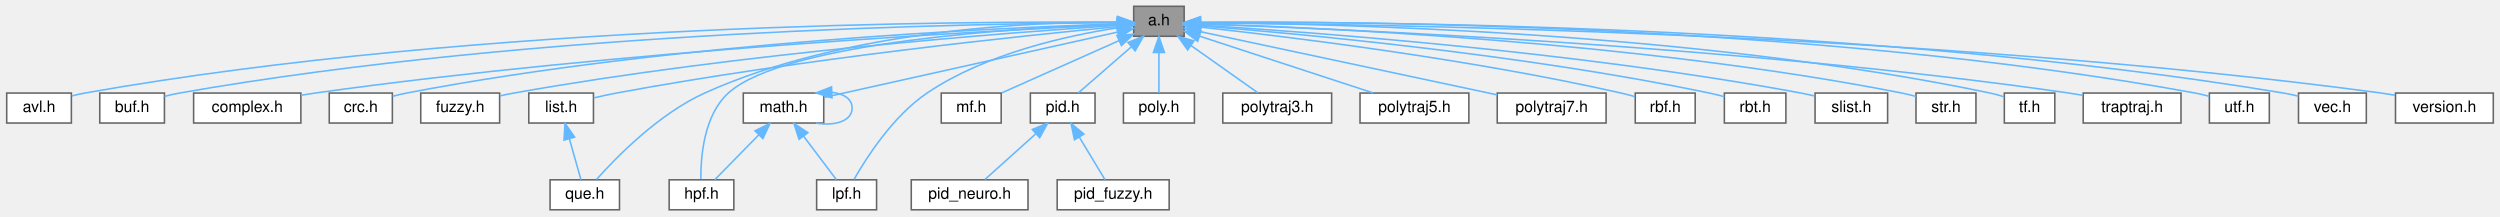
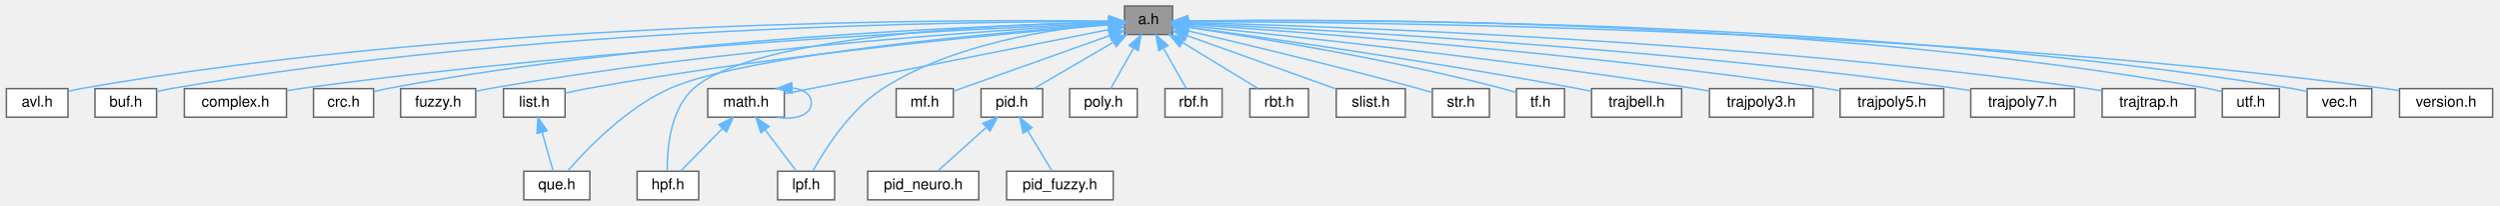
- <svg xmlns="http://www.w3.org/2000/svg" xmlns:xlink="http://www.w3.org/1999/xlink" width="1585pt" height="137pt" viewBox="0.00 0.00 1584.50 137.00">
+ <svg xmlns="http://www.w3.org/2000/svg" xmlns:xlink="http://www.w3.org/1999/xlink" width="1664pt" height="137pt" viewBox="0.00 0.00 1663.50 137.00">
  <g id="graph0" class="graph" transform="scale(1 1) rotate(0) translate(4 133)">
    <g id="Node000001" class="node">
      <g id="a_Node000001">
        <a xlink:title="algorithm library">
-           <polygon fill="#999999" stroke="#666666" points="746.5,-129 714.5,-129 714.5,-110 746.5,-110 746.5,-129" />
-           <text text-anchor="middle" x="730.5" y="-117" font-family="Helvetica,sans-Serif" font-size="10.00">a.h</text>
+           <polygon fill="#999999" stroke="#666666" points="776.5,-129 744.5,-129 744.5,-110 776.5,-110 776.5,-129" />
+           <text text-anchor="middle" x="760.5" y="-117" font-family="Helvetica,sans-Serif" font-size="10.00">a.h</text>
        </a>
      </g>
    </g>
    <g id="Node000002" class="node">
      <g id="a_Node000002">
        <a xlink:href="../../d3/d51/avl_8h.html" target="_top" xlink:title="Adelson-Velsky and Landis self-balancing binary search tree.">
          <polygon fill="white" stroke="#666666" points="41,-74 0,-74 0,-55 41,-55 41,-74" />
          <text text-anchor="middle" x="20.5" y="-62" font-family="Helvetica,sans-Serif" font-size="10.00">avl.h</text>
        </a>
      </g>
    </g>
    <g id="edge1_Node000001_Node000002" class="edge">
      <g id="a_edge1_Node000001_Node000002">
        <a xlink:title=" ">
-           <path fill="none" stroke="#63b8ff" d="M704.24,-118.85C612.98,-119.62 301.47,-118.6 49.5,-74 46.81,-73.52 44.02,-72.89 41.28,-72.18" />
-           <polygon fill="#63b8ff" stroke="#63b8ff" points="704.29,-122.35 714.26,-118.75 704.22,-115.35 704.29,-122.35" />
+           <path fill="none" stroke="#63b8ff" d="M734.31,-118.95C640.64,-120.12 313.73,-120.39 49.5,-74 46.81,-73.53 44.02,-72.9 41.28,-72.19" />
+           <polygon fill="#63b8ff" stroke="#63b8ff" points="734.38,-122.45 744.33,-118.81 734.28,-115.45 734.38,-122.45" />
        </a>
      </g>
    </g>
    <g id="Node000003" class="node">
      <g id="a_Node000003">
        <a xlink:href="../../d6/d6d/buf_8h.html" target="_top" xlink:title="basic buffer library">
          <polygon fill="white" stroke="#666666" points="100,-74 59,-74 59,-55 100,-55 100,-74" />
          <text text-anchor="middle" x="79.5" y="-62" font-family="Helvetica,sans-Serif" font-size="10.00">buf.h</text>
        </a>
      </g>
    </g>
    <g id="edge2_Node000001_Node000003" class="edge">
      <g id="a_edge2_Node000001_Node000003">
        <a xlink:title=" ">
-           <path fill="none" stroke="#63b8ff" d="M703.79,-118.53C617.25,-118.21 336.94,-113.94 109.5,-74 106.41,-73.46 103.18,-72.72 100.03,-71.91" />
-           <polygon fill="#63b8ff" stroke="#63b8ff" points="704.03,-122.03 714.04,-118.55 704.05,-115.03 704.03,-122.03" />
+           <path fill="none" stroke="#63b8ff" d="M733.99,-118.65C645.02,-118.75 349.25,-115.69 109.5,-74 106.41,-73.46 103.18,-72.73 100.03,-71.92" />
+           <polygon fill="#63b8ff" stroke="#63b8ff" points="734.26,-122.15 744.25,-118.63 734.24,-115.15 734.26,-122.15" />
        </a>
      </g>
    </g>
    <g id="Node000004" class="node">
      <g id="a_Node000004">
        <a xlink:href="../../d7/d3b/complex_8h.html" target="_top" xlink:title="complex number">
          <polygon fill="white" stroke="#666666" points="186.5,-74 118.5,-74 118.5,-55 186.5,-55 186.5,-74" />
          <text text-anchor="middle" x="152.5" y="-62" font-family="Helvetica,sans-Serif" font-size="10.00">complex.h</text>
        </a>
      </g>
    </g>
    <g id="edge3_Node000001_Node000004" class="edge">
      <g id="a_edge3_Node000001_Node000004">
        <a xlink:title=" ">
-           <path fill="none" stroke="#63b8ff" d="M703.85,-117.34C625.54,-113.71 389.49,-101.15 195.5,-74 192.64,-73.6 189.68,-73.13 186.71,-72.62" />
-           <polygon fill="#63b8ff" stroke="#63b8ff" points="704.08,-120.86 714.23,-117.81 704.4,-113.86 704.08,-120.86" />
+           <path fill="none" stroke="#63b8ff" d="M733.96,-117.51C652.94,-114.25 401.71,-102.4 195.5,-74 192.64,-73.61 189.67,-73.14 186.71,-72.64" />
+           <polygon fill="#63b8ff" stroke="#63b8ff" points="734.12,-121.02 744.25,-117.91 734.39,-114.02 734.12,-121.02" />
        </a>
      </g>
    </g>
    <g id="Node000005" class="node">
      <g id="a_Node000005">
        <a xlink:href="../../dc/de6/crc_8h.html" target="_top" xlink:title="Cyclic Redundancy Check.">
          <polygon fill="white" stroke="#666666" points="244.5,-74 204.5,-74 204.5,-55 244.5,-55 244.5,-74" />
          <text text-anchor="middle" x="224.5" y="-62" font-family="Helvetica,sans-Serif" font-size="10.00">crc.h</text>
        </a>
      </g>
    </g>
    <g id="edge4_Node000001_Node000005" class="edge">
      <g id="a_edge4_Node000001_Node000005">
        <a xlink:title=" ">
-           <path fill="none" stroke="#63b8ff" d="M704.22,-117.82C631.77,-115.56 423.28,-106.49 253.5,-74 250.61,-73.45 247.6,-72.73 244.66,-71.95" />
-           <polygon fill="#63b8ff" stroke="#63b8ff" points="704.18,-121.32 714.28,-118.11 704.39,-114.32 704.18,-121.32" />
+           <path fill="none" stroke="#63b8ff" d="M734.09,-118.02C658.51,-116.24 435.16,-108.25 253.5,-74 250.61,-73.46 247.6,-72.74 244.66,-71.96" />
+           <polygon fill="#63b8ff" stroke="#63b8ff" points="734.07,-121.52 744.14,-118.24 734.22,-114.52 734.07,-121.52" />
        </a>
      </g>
    </g>
    <g id="Node000006" class="node">
      <g id="a_Node000006">
        <a xlink:href="../../df/d2a/fuzzy_8h.html" target="_top" xlink:title="fuzzy operator">
          <polygon fill="white" stroke="#666666" points="312.5,-74 262.5,-74 262.5,-55 312.5,-55 312.5,-74" />
          <text text-anchor="middle" x="287.5" y="-62" font-family="Helvetica,sans-Serif" font-size="10.00">fuzzy.h</text>
        </a>
      </g>
    </g>
    <g id="edge5_Node000001_Node000006" class="edge">
      <g id="a_edge5_Node000001_Node000006">
        <a xlink:title=" ">
-           <path fill="none" stroke="#63b8ff" d="M704.21,-116.89C639,-112.63 464.74,-99.57 321.5,-74 318.62,-73.49 315.63,-72.87 312.67,-72.2" />
-           <polygon fill="#63b8ff" stroke="#63b8ff" points="704.2,-120.4 714.41,-117.54 704.65,-113.41 704.2,-120.4" />
+           <path fill="none" stroke="#63b8ff" d="M734.15,-117.15C665.67,-113.37 476.62,-101.11 321.5,-74 318.62,-73.5 315.63,-72.88 312.66,-72.22" />
+           <polygon fill="#63b8ff" stroke="#63b8ff" points="734.27,-120.67 744.44,-117.71 734.64,-113.68 734.27,-120.67" />
        </a>
      </g>
    </g>
    <g id="Node000007" class="node">
      <g id="a_Node000007">
        <a xlink:href="../../d1/df9/hpf_8h.html" target="_top" xlink:title="High Pass Filter.">
          <polygon fill="white" stroke="#666666" points="461,-19 420,-19 420,0 461,0 461,-19" />
          <text text-anchor="middle" x="440.5" y="-7" font-family="Helvetica,sans-Serif" font-size="10.00">hpf.h</text>
        </a>
      </g>
    </g>
    <g id="edge6_Node000001_Node000007" class="edge">
      <g id="a_edge6_Node000001_Node000007">
        <a xlink:title=" ">
-           <path fill="none" stroke="#63b8ff" d="M704.3,-117.75C643.17,-115.46 493.53,-106.6 457.5,-74 441.93,-59.91 439.96,-33.27 440.08,-19.4" />
-           <polygon fill="#63b8ff" stroke="#63b8ff" points="704.2,-121.25 714.31,-118.09 704.44,-114.25 704.2,-121.25" />
+           <path fill="none" stroke="#63b8ff" d="M734.14,-118.22C668.15,-116.98 498.22,-110.26 457.5,-74 441.82,-60.04 439.9,-33.34 440.06,-19.43" />
+           <polygon fill="#63b8ff" stroke="#63b8ff" points="734.1,-121.72 744.16,-118.38 734.21,-114.72 734.1,-121.72" />
        </a>
      </g>
    </g>
    <g id="Node000008" class="node">
      <g id="a_Node000008">
        <a xlink:href="../../da/d23/list_8h.html" target="_top" xlink:title="circular doubly linked list implementation">
          <polygon fill="white" stroke="#666666" points="372,-74 331,-74 331,-55 372,-55 372,-74" />
          <text text-anchor="middle" x="351.5" y="-62" font-family="Helvetica,sans-Serif" font-size="10.00">list.h</text>
        </a>
      </g>
    </g>
    <g id="edge7_Node000001_Node000008" class="edge">
      <g id="a_edge7_Node000001_Node000008">
        <a xlink:title=" ">
-           <path fill="none" stroke="#63b8ff" d="M704.19,-116.09C646.4,-110.58 504.15,-95.83 386.5,-74 381.83,-73.13 376.84,-72.03 372.15,-70.91" />
-           <polygon fill="#63b8ff" stroke="#63b8ff" points="704,-119.59 714.28,-117.04 704.65,-112.62 704,-119.59" />
+           <path fill="none" stroke="#63b8ff" d="M734.03,-116.45C672.62,-111.45 515.84,-97.31 386.5,-74 381.82,-73.16 376.84,-72.07 372.14,-70.95" />
+           <polygon fill="#63b8ff" stroke="#63b8ff" points="734.11,-119.97 744.36,-117.28 734.67,-112.99 734.11,-119.97" />
        </a>
      </g>
    </g>
    <g id="Node000009" class="node">
      <g id="a_Node000009">
        <a xlink:href="../../d9/dc9/que_8h.html" target="_top" xlink:title="basic queue library">
          <polygon fill="white" stroke="#666666" points="388.5,-19 344.5,-19 344.5,0 388.5,0 388.5,-19" />
          <text text-anchor="middle" x="366.5" y="-7" font-family="Helvetica,sans-Serif" font-size="10.00">que.h</text>
        </a>
      </g>
    </g>
-     <g id="edge22_Node000001_Node000009" class="edge">
-       <g id="a_edge22_Node000001_Node000009">
-         <a xlink:title=" ">
-           <path fill="none" stroke="#63b8ff" d="M704.27,-119.05C652.02,-119.17 532.23,-114.58 442.5,-74 413.36,-60.82 386.44,-33.27 373.9,-19.19" />
-           <polygon fill="#63b8ff" stroke="#63b8ff" points="704.39,-122.55 714.36,-118.96 704.33,-115.55 704.39,-122.55" />
+     <g id="edge19_Node000001_Node000009" class="edge">
+       <g id="a_edge19_Node000001_Node000009">
+         <a xlink:title=" ">
+           <path fill="none" stroke="#63b8ff" d="M734.33,-116.73C667.85,-111.94 493.96,-97.47 441.5,-74 412.53,-61.04 386.07,-33.39 373.76,-19.24" />
+           <polygon fill="#63b8ff" stroke="#63b8ff" points="734.18,-120.23 744.4,-117.44 734.67,-113.25 734.18,-120.23" />
        </a>
      </g>
    </g>
    <g id="Node000010" class="node">
      <g id="a_Node000010">
        <a xlink:href="../../db/d80/lpf_8h.html" target="_top" xlink:title="Low Pass Filter.">
          <polygon fill="white" stroke="#666666" points="551.5,-19 513.5,-19 513.5,0 551.5,0 551.5,-19" />
          <text text-anchor="middle" x="532.5" y="-7" font-family="Helvetica,sans-Serif" font-size="10.00">lpf.h</text>
        </a>
      </g>
    </g>
    <g id="edge9_Node000001_Node000010" class="edge">
      <g id="a_edge9_Node000001_Node000010">
        <a xlink:title=" ">
-           <path fill="none" stroke="#63b8ff" d="M704.08,-115.32C672.99,-110.55 620.86,-99.23 583.5,-74 561.94,-59.44 545.03,-33 537.22,-19.29" />
-           <polygon fill="#63b8ff" stroke="#63b8ff" points="703.75,-118.81 714.15,-116.75 704.74,-111.88 703.75,-118.81" />
+           <path fill="none" stroke="#63b8ff" d="M733.93,-117.06C697.38,-113.98 630.76,-104.3 583.5,-74 561.6,-59.96 544.83,-33.3 537.14,-19.41" />
+           <polygon fill="#63b8ff" stroke="#63b8ff" points="734.02,-120.58 744.25,-117.82 734.54,-113.6 734.02,-120.58" />
        </a>
      </g>
    </g>
    <g id="Node000011" class="node">
      <g id="a_Node000011">
        <a xlink:href="../../df/db1/math_8h.html" target="_top" xlink:title="mathematical algorithm library">
          <polygon fill="white" stroke="#666666" points="518,-74 467,-74 467,-55 518,-55 518,-74" />
          <text text-anchor="middle" x="492.5" y="-62" font-family="Helvetica,sans-Serif" font-size="10.00">math.h</text>
        </a>
      </g>
    </g>
    <g id="edge10_Node000001_Node000011" class="edge">
      <g id="a_edge10_Node000001_Node000011">
        <a xlink:title=" ">
-           <path fill="none" stroke="#63b8ff" d="M704.33,-112.67C658.33,-102.43 563.57,-81.33 518.03,-71.19" />
-           <polygon fill="#63b8ff" stroke="#63b8ff" points="703.62,-116.1 714.14,-114.86 705.14,-109.27 703.62,-116.1" />
+           <path fill="none" stroke="#63b8ff" d="M734.12,-113.28C682.55,-103.08 568.96,-80.62 518.05,-70.55" />
+           <polygon fill="#63b8ff" stroke="#63b8ff" points="733.65,-116.76 744.14,-115.26 735.01,-109.89 733.65,-116.76" />
        </a>
      </g>
    </g>
    <g id="Node000012" class="node">
      <g id="a_Node000012">
        <a xlink:href="../../d6/dea/mf_8h.html" target="_top" xlink:title="membership function">
          <polygon fill="white" stroke="#666666" points="630.5,-74 592.5,-74 592.5,-55 630.5,-55 630.5,-74" />
          <text text-anchor="middle" x="611.5" y="-62" font-family="Helvetica,sans-Serif" font-size="10.00">mf.h</text>
        </a>
      </g>
    </g>
    <g id="edge14_Node000001_Node000012" class="edge">
      <g id="a_edge14_Node000001_Node000012">
        <a xlink:title=" ">
-           <path fill="none" stroke="#63b8ff" d="M705.28,-107.27C683.05,-97.37 651.11,-83.14 630.84,-74.11" />
-           <polygon fill="#63b8ff" stroke="#63b8ff" points="703.89,-110.48 714.45,-111.35 706.74,-104.09 703.89,-110.48" />
+           <path fill="none" stroke="#63b8ff" d="M734.6,-109.29C704.91,-98.73 656.95,-81.67 630.51,-72.26" />
+           <polygon fill="#63b8ff" stroke="#63b8ff" points="733.68,-112.67 744.27,-112.73 736.02,-106.08 733.68,-112.67" />
        </a>
      </g>
    </g>
    <g id="Node000013" class="node">
      <g id="a_Node000013">
        <a xlink:href="../../da/df0/pid_8h.html" target="_top" xlink:title="proportional integral derivative controller">
          <polygon fill="white" stroke="#666666" points="690,-74 649,-74 649,-55 690,-55 690,-74" />
          <text text-anchor="middle" x="669.5" y="-62" font-family="Helvetica,sans-Serif" font-size="10.00">pid.h</text>
        </a>
      </g>
    </g>
    <g id="edge15_Node000001_Node000013" class="edge">
      <g id="a_edge15_Node000001_Node000013">
        <a xlink:title=" ">
-           <path fill="none" stroke="#63b8ff" d="M713.03,-103.32C702.16,-93.87 688.56,-82.06 679.48,-74.17" />
-           <polygon fill="#63b8ff" stroke="#63b8ff" points="710.85,-106.07 720.7,-109.98 715.45,-100.78 710.85,-106.07" />
+           <path fill="none" stroke="#63b8ff" d="M736.8,-104.7C720.22,-95.04 698.59,-82.44 684.39,-74.17" />
+           <polygon fill="#63b8ff" stroke="#63b8ff" points="735.48,-107.98 745.88,-109.98 739,-101.93 735.48,-107.98" />
        </a>
      </g>
    </g>
    <g id="Node000016" class="node">
      <g id="a_Node000016">
        <a xlink:href="../../db/d57/poly_8h.html" target="_top" xlink:title="polynomial">
          <polygon fill="white" stroke="#666666" points="753,-74 708,-74 708,-55 753,-55 753,-74" />
          <text text-anchor="middle" x="730.5" y="-62" font-family="Helvetica,sans-Serif" font-size="10.00">poly.h</text>
        </a>
      </g>
    </g>
    <g id="edge18_Node000001_Node000016" class="edge">
      <g id="a_edge18_Node000001_Node000016">
        <a xlink:title=" ">
-           <path fill="none" stroke="#63b8ff" d="M730.5,-99.66C730.5,-90.93 730.5,-80.99 730.5,-74.09" />
-           <polygon fill="#63b8ff" stroke="#63b8ff" points="727,-99.75 730.5,-109.75 734,-99.75 727,-99.75" />
+           <path fill="none" stroke="#63b8ff" d="M750.49,-100.82C745.4,-91.82 739.44,-81.29 735.36,-74.09" />
+           <polygon fill="#63b8ff" stroke="#63b8ff" points="747.57,-102.77 755.55,-109.75 753.67,-99.32 747.57,-102.77" />
        </a>
      </g>
    </g>
    <g id="Node000017" class="node">
      <g id="a_Node000017">
-         <a xlink:href="../../dd/d56/polytraj3_8h.html" target="_top" xlink:title="cubic polynomial trajectory">
-           <polygon fill="white" stroke="#666666" points="840,-74 771,-74 771,-55 840,-55 840,-74" />
-           <text text-anchor="middle" x="805.5" y="-62" font-family="Helvetica,sans-Serif" font-size="10.00">polytraj3.h</text>
-         </a>
-       </g>
-     </g>
-     <g id="edge19_Node000001_Node000017" class="edge">
-       <g id="a_edge19_Node000001_Node000017">
-         <a xlink:title=" ">
-           <path fill="none" stroke="#63b8ff" d="M750.81,-104.15C764.36,-94.57 781.74,-82.29 793.23,-74.17" />
-           <polygon fill="#63b8ff" stroke="#63b8ff" points="748.7,-101.36 742.55,-109.98 752.74,-107.07 748.7,-101.36" />
+         <a xlink:href="../../d8/dfc/rbf_8h.html" target="_top" xlink:title="radial basis function">
+           <polygon fill="white" stroke="#666666" points="809.5,-74 771.5,-74 771.5,-55 809.5,-55 809.5,-74" />
+           <text text-anchor="middle" x="790.5" y="-62" font-family="Helvetica,sans-Serif" font-size="10.00">rbf.h</text>
+         </a>
+       </g>
+     </g>
+     <g id="edge20_Node000001_Node000017" class="edge">
+       <g id="a_edge20_Node000001_Node000017">
+         <a xlink:title=" ">
+           <path fill="none" stroke="#63b8ff" d="M770.51,-100.82C775.6,-91.82 781.56,-81.29 785.64,-74.09" />
+           <polygon fill="#63b8ff" stroke="#63b8ff" points="767.33,-99.32 765.45,-109.75 773.43,-102.77 767.33,-99.32" />
        </a>
      </g>
    </g>
    <g id="Node000018" class="node">
      <g id="a_Node000018">
-         <a xlink:href="../../dd/d93/polytraj5_8h.html" target="_top" xlink:title="quintic polynomial trajectory">
-           <polygon fill="white" stroke="#666666" points="927,-74 858,-74 858,-55 927,-55 927,-74" />
-           <text text-anchor="middle" x="892.5" y="-62" font-family="Helvetica,sans-Serif" font-size="10.00">polytraj5.h</text>
-         </a>
-       </g>
-     </g>
-     <g id="edge20_Node000001_Node000018" class="edge">
-       <g id="a_edge20_Node000001_Node000018">
-         <a xlink:title=" ">
-           <path fill="none" stroke="#63b8ff" d="M756.42,-110.02C786.58,-100.15 836.09,-83.96 866.34,-74.06" />
-           <polygon fill="#63b8ff" stroke="#63b8ff" points="755.04,-106.79 746.63,-113.22 757.22,-113.44 755.04,-106.79" />
+         <a xlink:href="../../d6/d1b/rbt_8h.html" target="_top" xlink:title="red–black self-balancing binary search tree">
+           <polygon fill="white" stroke="#666666" points="867,-74 828,-74 828,-55 867,-55 867,-74" />
+           <text text-anchor="middle" x="847.5" y="-62" font-family="Helvetica,sans-Serif" font-size="10.00">rbt.h</text>
+         </a>
+       </g>
+     </g>
+     <g id="edge21_Node000001_Node000018" class="edge">
+       <g id="a_edge21_Node000001_Node000018">
+         <a xlink:title=" ">
+           <path fill="none" stroke="#63b8ff" d="M783.16,-104.7C799.01,-95.04 819.69,-82.44 833.27,-74.17" />
+           <polygon fill="#63b8ff" stroke="#63b8ff" points="781.2,-101.79 774.48,-109.98 784.84,-107.77 781.2,-101.79" />
        </a>
      </g>
    </g>
    <g id="Node000019" class="node">
      <g id="a_Node000019">
-         <a xlink:href="../../df/d16/polytraj7_8h.html" target="_top" xlink:title="hepta polynomial trajectory">
-           <polygon fill="white" stroke="#666666" points="1014,-74 945,-74 945,-55 1014,-55 1014,-74" />
-           <text text-anchor="middle" x="979.5" y="-62" font-family="Helvetica,sans-Serif" font-size="10.00">polytraj7.h</text>
-         </a>
-       </g>
-     </g>
-     <g id="edge21_Node000001_Node000019" class="edge">
-       <g id="a_edge21_Node000001_Node000019">
-         <a xlink:title=" ">
-           <path fill="none" stroke="#63b8ff" d="M756.76,-112.91C801.99,-103.28 894.59,-83.57 944.98,-72.85" />
-           <polygon fill="#63b8ff" stroke="#63b8ff" points="755.89,-109.52 746.84,-115.02 757.35,-116.36 755.89,-109.52" />
+         <a xlink:href="../../d1/dad/slist_8h.html" target="_top" xlink:title="singly linked list implementation">
+           <polygon fill="white" stroke="#666666" points="931.5,-74 885.5,-74 885.5,-55 931.5,-55 931.5,-74" />
+           <text text-anchor="middle" x="908.5" y="-62" font-family="Helvetica,sans-Serif" font-size="10.00">slist.h</text>
+         </a>
+       </g>
+     </g>
+     <g id="edge22_Node000001_Node000019" class="edge">
+       <g id="a_edge22_Node000001_Node000019">
+         <a xlink:title=" ">
+           <path fill="none" stroke="#63b8ff" d="M786.12,-109.33C814.08,-99.31 858.45,-83.42 885.38,-73.78" />
+           <polygon fill="#63b8ff" stroke="#63b8ff" points="784.85,-106.06 776.62,-112.73 787.21,-112.65 784.85,-106.06" />
        </a>
      </g>
    </g>
    <g id="Node000020" class="node">
      <g id="a_Node000020">
-         <a xlink:href="../../d8/dfc/rbf_8h.html" target="_top" xlink:title="radial basis function">
-           <polygon fill="white" stroke="#666666" points="1070.5,-74 1032.5,-74 1032.5,-55 1070.5,-55 1070.5,-74" />
-           <text text-anchor="middle" x="1051.5" y="-62" font-family="Helvetica,sans-Serif" font-size="10.00">rbf.h</text>
+         <a xlink:href="../../d1/d93/str_8h.html" target="_top" xlink:title="basic string library">
+           <polygon fill="white" stroke="#666666" points="987.5,-74 949.5,-74 949.5,-55 987.5,-55 987.5,-74" />
+           <text text-anchor="middle" x="968.5" y="-62" font-family="Helvetica,sans-Serif" font-size="10.00">str.h</text>
        </a>
      </g>
    </g>
    <g id="edge23_Node000001_Node000020" class="edge">
      <g id="a_edge23_Node000001_Node000020">
        <a xlink:title=" ">
-           <path fill="none" stroke="#63b8ff" d="M756.78,-115.79C808.35,-110.2 926.26,-96.02 1023.5,-74 1026.37,-73.35 1029.38,-72.56 1032.32,-71.72" />
-           <polygon fill="#63b8ff" stroke="#63b8ff" points="756.1,-112.35 746.53,-116.89 756.85,-119.31 756.1,-112.35" />
+           <path fill="none" stroke="#63b8ff" d="M786.9,-112.43C822.08,-104.24 886.21,-88.94 940.5,-74 943.34,-73.22 946.33,-72.35 949.26,-71.49" />
+           <polygon fill="#63b8ff" stroke="#63b8ff" points="785.91,-109.07 776.95,-114.74 787.49,-115.89 785.91,-109.07" />
        </a>
      </g>
    </g>
    <g id="Node000021" class="node">
      <g id="a_Node000021">
-         <a xlink:href="../../d6/d1b/rbt_8h.html" target="_top" xlink:title="red–black self-balancing binary search tree">
-           <polygon fill="white" stroke="#666666" points="1128,-74 1089,-74 1089,-55 1128,-55 1128,-74" />
-           <text text-anchor="middle" x="1108.5" y="-62" font-family="Helvetica,sans-Serif" font-size="10.00">rbt.h</text>
+         <a xlink:href="../../d2/d16/tf_8h.html" target="_top" xlink:title="transfer function">
+           <polygon fill="white" stroke="#666666" points="1037.5,-74 1005.5,-74 1005.5,-55 1037.5,-55 1037.5,-74" />
+           <text text-anchor="middle" x="1021.5" y="-62" font-family="Helvetica,sans-Serif" font-size="10.00">tf.h</text>
        </a>
      </g>
    </g>
    <g id="edge24_Node000001_Node000021" class="edge">
      <g id="a_edge24_Node000001_Node000021">
        <a xlink:title=" ">
-           <path fill="none" stroke="#63b8ff" d="M756.86,-116.57C815.39,-111.98 960.42,-98.88 1079.5,-74 1082.58,-73.36 1085.81,-72.55 1088.95,-71.69" />
-           <polygon fill="#63b8ff" stroke="#63b8ff" points="756.36,-113.1 746.65,-117.36 756.89,-120.08 756.36,-113.1" />
+           <path fill="none" stroke="#63b8ff" d="M786.81,-114.78C830.69,-108.31 921.41,-93.74 996.5,-74 999.43,-73.23 1002.51,-72.29 1005.46,-71.33" />
+           <polygon fill="#63b8ff" stroke="#63b8ff" points="786.09,-111.35 776.7,-116.25 787.1,-118.28 786.09,-111.35" />
        </a>
      </g>
    </g>
    <g id="Node000022" class="node">
      <g id="a_Node000022">
-         <a xlink:href="../../d1/dad/slist_8h.html" target="_top" xlink:title="singly linked list implementation">
-           <polygon fill="white" stroke="#666666" points="1192.5,-74 1146.5,-74 1146.5,-55 1192.5,-55 1192.5,-74" />
-           <text text-anchor="middle" x="1169.5" y="-62" font-family="Helvetica,sans-Serif" font-size="10.00">slist.h</text>
+         <a xlink:href="../../dc/de1/trajbell_8h.html" target="_top" xlink:title="bell-shaped velocity trajectory">
+           <polygon fill="white" stroke="#666666" points="1115.5,-74 1055.5,-74 1055.5,-55 1115.5,-55 1115.5,-74" />
+           <text text-anchor="middle" x="1085.5" y="-62" font-family="Helvetica,sans-Serif" font-size="10.00">trajbell.h</text>
        </a>
      </g>
    </g>
    <g id="edge25_Node000001_Node000022" class="edge">
      <g id="a_edge25_Node000001_Node000022">
        <a xlink:title=" ">
-           <path fill="none" stroke="#63b8ff" d="M756.68,-117.01C821.63,-113.02 995.15,-100.53 1137.5,-74 1140.33,-73.47 1143.27,-72.83 1146.17,-72.13" />
-           <polygon fill="#63b8ff" stroke="#63b8ff" points="756.3,-113.53 746.53,-117.62 756.72,-120.51 756.3,-113.53" />
+           <path fill="none" stroke="#63b8ff" d="M786.73,-114.96C837.2,-108.02 951.24,-91.78 1046.5,-74 1049.36,-73.47 1052.33,-72.88 1055.3,-72.27" />
+           <polygon fill="#63b8ff" stroke="#63b8ff" points="786.12,-111.51 776.68,-116.33 787.07,-118.44 786.12,-111.51" />
        </a>
      </g>
    </g>
    <g id="Node000023" class="node">
      <g id="a_Node000023">
-         <a xlink:href="../../d1/d93/str_8h.html" target="_top" xlink:title="basic string library">
-           <polygon fill="white" stroke="#666666" points="1248.5,-74 1210.5,-74 1210.5,-55 1248.5,-55 1248.5,-74" />
-           <text text-anchor="middle" x="1229.5" y="-62" font-family="Helvetica,sans-Serif" font-size="10.00">str.h</text>
+         <a xlink:href="../../d2/dce/trajpoly3_8h.html" target="_top" xlink:title="cubic polynomial trajectory">
+           <polygon fill="white" stroke="#666666" points="1203,-74 1134,-74 1134,-55 1203,-55 1203,-74" />
+           <text text-anchor="middle" x="1168.5" y="-62" font-family="Helvetica,sans-Serif" font-size="10.00">trajpoly3.h</text>
        </a>
      </g>
    </g>
    <g id="edge26_Node000001_Node000023" class="edge">
      <g id="a_edge26_Node000001_Node000023">
        <a xlink:title=" ">
-           <path fill="none" stroke="#63b8ff" d="M756.9,-117.86C828.89,-115.71 1034.36,-106.92 1201.5,-74 1204.39,-73.43 1207.41,-72.68 1210.35,-71.87" />
-           <polygon fill="#63b8ff" stroke="#63b8ff" points="756.42,-114.37 746.52,-118.15 756.62,-121.37 756.42,-114.37" />
+           <path fill="none" stroke="#63b8ff" d="M786.61,-115.93C846.52,-109.91 998.39,-93.86 1124.5,-74 1127.57,-73.52 1130.76,-72.98 1133.95,-72.41" />
+           <polygon fill="#63b8ff" stroke="#63b8ff" points="786.12,-112.47 776.52,-116.94 786.82,-119.43 786.12,-112.47" />
        </a>
      </g>
    </g>
    <g id="Node000024" class="node">
      <g id="a_Node000024">
-         <a xlink:href="../../d2/d16/tf_8h.html" target="_top" xlink:title="transfer function">
-           <polygon fill="white" stroke="#666666" points="1298.5,-74 1266.5,-74 1266.5,-55 1298.5,-55 1298.5,-74" />
-           <text text-anchor="middle" x="1282.5" y="-62" font-family="Helvetica,sans-Serif" font-size="10.00">tf.h</text>
+         <a xlink:href="../../de/d02/trajpoly5_8h.html" target="_top" xlink:title="quintic polynomial trajectory">
+           <polygon fill="white" stroke="#666666" points="1290,-74 1221,-74 1221,-55 1290,-55 1290,-74" />
+           <text text-anchor="middle" x="1255.5" y="-62" font-family="Helvetica,sans-Serif" font-size="10.00">trajpoly5.h</text>
        </a>
      </g>
    </g>
    <g id="edge27_Node000001_Node000024" class="edge">
      <g id="a_edge27_Node000001_Node000024">
        <a xlink:title=" ">
-           <path fill="none" stroke="#63b8ff" d="M756.97,-118.53C834.68,-118.13 1068.61,-113.47 1257.5,-74 1260.37,-73.4 1263.37,-72.57 1266.25,-71.66" />
-           <polygon fill="#63b8ff" stroke="#63b8ff" points="756.65,-115.03 746.66,-118.56 756.67,-122.03 756.65,-115.03" />
+           <path fill="none" stroke="#63b8ff" d="M786.64,-116.82C856.19,-112.15 1051.45,-97.79 1212.5,-74 1215.21,-73.6 1218.01,-73.14 1220.82,-72.66" />
+           <polygon fill="#63b8ff" stroke="#63b8ff" points="786.33,-113.33 776.58,-117.48 786.79,-120.32 786.33,-113.33" />
        </a>
      </g>
    </g>
    <g id="Node000025" class="node">
      <g id="a_Node000025">
-         <a xlink:href="../../d7/d2b/traptraj_8h.html" target="_top" xlink:title="trapezoidal velocity profile trajectory">
-           <polygon fill="white" stroke="#666666" points="1378.5,-74 1316.5,-74 1316.5,-55 1378.5,-55 1378.5,-74" />
-           <text text-anchor="middle" x="1347.5" y="-62" font-family="Helvetica,sans-Serif" font-size="10.00">traptraj.h</text>
+         <a xlink:href="../../d4/d90/trajpoly7_8h.html" target="_top" xlink:title="hepta polynomial trajectory">
+           <polygon fill="white" stroke="#666666" points="1377,-74 1308,-74 1308,-55 1377,-55 1377,-74" />
+           <text text-anchor="middle" x="1342.5" y="-62" font-family="Helvetica,sans-Serif" font-size="10.00">trajpoly7.h</text>
        </a>
      </g>
    </g>
    <g id="edge28_Node000001_Node000025" class="edge">
      <g id="a_edge28_Node000001_Node000025">
        <a xlink:title=" ">
-           <path fill="none" stroke="#63b8ff" d="M756.81,-117.71C838.74,-114.99 1096.44,-104.43 1307.5,-74 1310.31,-73.59 1313.22,-73.11 1316.13,-72.58" />
-           <polygon fill="#63b8ff" stroke="#63b8ff" points="756.53,-114.22 746.65,-118.04 756.76,-121.21 756.53,-114.22" />
+           <path fill="none" stroke="#63b8ff" d="M787.35,-117.36C866.25,-113.77 1104.06,-101.3 1299.5,-74 1302.21,-73.62 1305.01,-73.18 1307.82,-72.7" />
+           <polygon fill="#63b8ff" stroke="#63b8ff" points="786.73,-113.88 776.89,-117.82 787.04,-120.87 786.73,-113.88" />
        </a>
      </g>
    </g>
    <g id="Node000026" class="node">
      <g id="a_Node000026">
-         <a xlink:href="../../de/db7/utf_8h.html" target="_top" xlink:title="Unicode Transformation Format.">
-           <polygon fill="white" stroke="#666666" points="1434.5,-74 1396.5,-74 1396.5,-55 1434.5,-55 1434.5,-74" />
-           <text text-anchor="middle" x="1415.5" y="-62" font-family="Helvetica,sans-Serif" font-size="10.00">utf.h</text>
+         <a xlink:href="../../de/d3b/trajtrap_8h.html" target="_top" xlink:title="trapezoidal velocity trajectory">
+           <polygon fill="white" stroke="#666666" points="1457.5,-74 1395.5,-74 1395.5,-55 1457.5,-55 1457.5,-74" />
+           <text text-anchor="middle" x="1426.5" y="-62" font-family="Helvetica,sans-Serif" font-size="10.00">trajtrap.h</text>
        </a>
      </g>
    </g>
    <g id="edge29_Node000001_Node000026" class="edge">
      <g id="a_edge29_Node000001_Node000026">
        <a xlink:title=" ">
-           <path fill="none" stroke="#63b8ff" d="M757.01,-118.85C846.56,-119.57 1145.69,-118.3 1387.5,-74 1390.4,-73.47 1393.42,-72.74 1396.36,-71.94" />
-           <polygon fill="#63b8ff" stroke="#63b8ff" points="756.96,-115.35 746.92,-118.75 756.89,-122.35 756.96,-115.35" />
+           <path fill="none" stroke="#63b8ff" d="M786.74,-117.93C873,-115.8 1155.5,-106.59 1386.5,-74 1389.31,-73.6 1392.22,-73.12 1395.13,-72.59" />
+           <polygon fill="#63b8ff" stroke="#63b8ff" points="786.46,-114.44 776.55,-118.18 786.63,-121.44 786.46,-114.44" />
        </a>
      </g>
    </g>
    <g id="Node000027" class="node">
      <g id="a_Node000027">
-         <a xlink:href="../../db/d65/vec_8h.html" target="_top" xlink:title="basic vector library">
-           <polygon fill="white" stroke="#666666" points="1496,-74 1453,-74 1453,-55 1496,-55 1496,-74" />
-           <text text-anchor="middle" x="1474.5" y="-62" font-family="Helvetica,sans-Serif" font-size="10.00">vec.h</text>
+         <a xlink:href="../../de/db7/utf_8h.html" target="_top" xlink:title="Unicode Transformation Format.">
+           <polygon fill="white" stroke="#666666" points="1513.5,-74 1475.5,-74 1475.5,-55 1513.5,-55 1513.5,-74" />
+           <text text-anchor="middle" x="1494.5" y="-62" font-family="Helvetica,sans-Serif" font-size="10.00">utf.h</text>
        </a>
      </g>
    </g>
    <g id="edge30_Node000001_Node000027" class="edge">
      <g id="a_edge30_Node000001_Node000027">
        <a xlink:title=" ">
-           <path fill="none" stroke="#63b8ff" d="M756.73,-118.79C850.57,-119.44 1178.13,-118.18 1443.5,-74 1446.58,-73.49 1449.8,-72.79 1452.95,-72.02" />
-           <polygon fill="#63b8ff" stroke="#63b8ff" points="756.73,-115.29 746.7,-118.71 756.67,-122.29 756.73,-115.29" />
+           <path fill="none" stroke="#63b8ff" d="M786.8,-119.02C880.24,-120.42 1204.62,-121.34 1466.5,-74 1469.4,-73.48 1472.42,-72.75 1475.36,-71.95" />
+           <polygon fill="#63b8ff" stroke="#63b8ff" points="786.63,-115.52 776.57,-118.85 786.51,-122.52 786.63,-115.52" />
        </a>
      </g>
    </g>
    <g id="Node000028" class="node">
      <g id="a_Node000028">
-         <a xlink:href="../../df/dfc/version_8h.html" target="_top" xlink:title="algorithm library version">
-           <polygon fill="white" stroke="#666666" points="1576.5,-74 1514.5,-74 1514.5,-55 1576.5,-55 1576.5,-74" />
-           <text text-anchor="middle" x="1545.5" y="-62" font-family="Helvetica,sans-Serif" font-size="10.00">version.h</text>
+         <a xlink:href="../../db/d65/vec_8h.html" target="_top" xlink:title="basic vector library">
+           <polygon fill="white" stroke="#666666" points="1575,-74 1532,-74 1532,-55 1575,-55 1575,-74" />
+           <text text-anchor="middle" x="1553.5" y="-62" font-family="Helvetica,sans-Serif" font-size="10.00">vec.h</text>
        </a>
      </g>
    </g>
    <g id="edge31_Node000001_Node000028" class="edge">
      <g id="a_edge31_Node000001_Node000028">
        <a xlink:title=" ">
-           <path fill="none" stroke="#63b8ff" d="M756.95,-118.43C855.96,-117.88 1213.86,-113.13 1505.5,-74 1508.31,-73.62 1511.23,-73.16 1514.14,-72.64" />
-           <polygon fill="#63b8ff" stroke="#63b8ff" points="756.66,-114.94 746.68,-118.48 756.69,-121.94 756.66,-114.94" />
+           <path fill="none" stroke="#63b8ff" d="M786.91,-118.95C885,-120.18 1237.32,-120.89 1522.5,-74 1525.58,-73.49 1528.8,-72.8 1531.95,-72.03" />
+           <polygon fill="#63b8ff" stroke="#63b8ff" points="786.77,-115.44 776.73,-118.8 786.67,-122.44 786.77,-115.44" />
+         </a>
+       </g>
+     </g>
+     <g id="Node000029" class="node">
+       <g id="a_Node000029">
+         <a xlink:href="../../df/dfc/version_8h.html" target="_top" xlink:title="algorithm library version">
+           <polygon fill="white" stroke="#666666" points="1655.5,-74 1593.5,-74 1593.5,-55 1655.5,-55 1655.5,-74" />
+           <text text-anchor="middle" x="1624.5" y="-62" font-family="Helvetica,sans-Serif" font-size="10.00">version.h</text>
+         </a>
+       </g>
+     </g>
+     <g id="edge32_Node000001_Node000029" class="edge">
+       <g id="a_edge32_Node000001_Node000029">
+         <a xlink:title=" ">
+           <path fill="none" stroke="#63b8ff" d="M786.62,-118.56C888.97,-118.5 1272.41,-115.33 1584.5,-74 1587.32,-73.63 1590.23,-73.16 1593.14,-72.65" />
+           <polygon fill="#63b8ff" stroke="#63b8ff" points="786.57,-115.06 776.57,-118.56 786.57,-122.06 786.57,-115.06" />
        </a>
      </g>
    </g>
    <g id="edge8_Node000008_Node000009" class="edge">
      <g id="a_edge8_Node000008_Node000009">
        <a xlink:title=" ">
          <path fill="none" stroke="#63b8ff" d="M356.75,-44.95C359.24,-36.15 362.1,-26.06 364.07,-19.09" />
          <polygon fill="#63b8ff" stroke="#63b8ff" points="353.33,-44.17 353.98,-54.75 360.07,-46.08 353.33,-44.17" />
        </a>
      </g>
    </g>
    <g id="edge11_Node000011_Node000007" class="edge">
      <g id="a_edge11_Node000011_Node000007">
        <a xlink:title=" ">
          <path fill="none" stroke="#63b8ff" d="M476.82,-47.52C467.66,-38.18 456.45,-26.75 448.93,-19.09" />
          <polygon fill="#63b8ff" stroke="#63b8ff" points="474.41,-50.06 483.91,-54.75 479.41,-45.16 474.41,-50.06" />
        </a>
      </g>
    </g>
    <g id="edge12_Node000011_Node000010" class="edge">
      <g id="a_edge12_Node000011_Node000010">
        <a xlink:title=" ">
          <path fill="none" stroke="#63b8ff" d="M505.2,-46.67C512.13,-37.5 520.41,-26.52 526.02,-19.09" />
          <polygon fill="#63b8ff" stroke="#63b8ff" points="502.34,-44.66 499.11,-54.75 507.92,-48.87 502.34,-44.66" />
        </a>
      </g>
    </g>
    <g id="edge13_Node000011_Node000011" class="edge">
      <g id="a_edge13_Node000011_Node000011">
        <a xlink:title=" ">
          <path fill="none" stroke="#63b8ff" d="M523.17,-74.45C530.54,-73.67 536,-70.36 536,-64.5 536,-56.17 524.95,-52.98 513.09,-54.93" />
          <polygon fill="#63b8ff" stroke="#63b8ff" points="523.21,-70.95 513.09,-74.07 522.95,-77.94 523.21,-70.95" />
        </a>
      </g>
    </g>
    <g id="Node000014" class="node">
      <g id="a_Node000014">
        <a xlink:href="../../d7/d30/pid__fuzzy_8h.html" target="_top" xlink:title="fuzzy proportional integral derivative controller">
          <polygon fill="white" stroke="#666666" points="737,-19 666,-19 666,0 737,0 737,-19" />
          <text text-anchor="middle" x="701.5" y="-7" font-family="Helvetica,sans-Serif" font-size="10.00">pid_fuzzy.h</text>
        </a>
      </g>
    </g>
    <g id="edge16_Node000013_Node000014" class="edge">
      <g id="a_edge16_Node000013_Node000014">
        <a xlink:title=" ">
          <path fill="none" stroke="#63b8ff" d="M680,-46.1C685.47,-37.04 691.92,-26.37 696.31,-19.09" />
          <polygon fill="#63b8ff" stroke="#63b8ff" points="676.96,-44.38 674.78,-54.75 682.95,-48 676.96,-44.38" />
        </a>
      </g>
    </g>
    <g id="Node000015" class="node">
      <g id="a_Node000015">
        <a xlink:href="../../d5/d25/pid__neuro_8h.html" target="_top" xlink:title="single neuron proportional integral derivative controller">
          <polygon fill="white" stroke="#666666" points="647.5,-19 573.5,-19 573.5,0 647.5,0 647.5,-19" />
          <text text-anchor="middle" x="610.5" y="-7" font-family="Helvetica,sans-Serif" font-size="10.00">pid_neuro.h</text>
        </a>
      </g>
    </g>
    <g id="edge17_Node000013_Node000015" class="edge">
      <g id="a_edge17_Node000013_Node000015">
        <a xlink:title=" ">
          <path fill="none" stroke="#63b8ff" d="M652.3,-48.04C641.83,-38.64 628.85,-26.98 620.15,-19.17" />
          <polygon fill="#63b8ff" stroke="#63b8ff" points="650.24,-50.91 660.02,-54.98 654.92,-45.7 650.24,-50.91" />
        </a>
      </g>
    </g>
  </g>
</svg>
